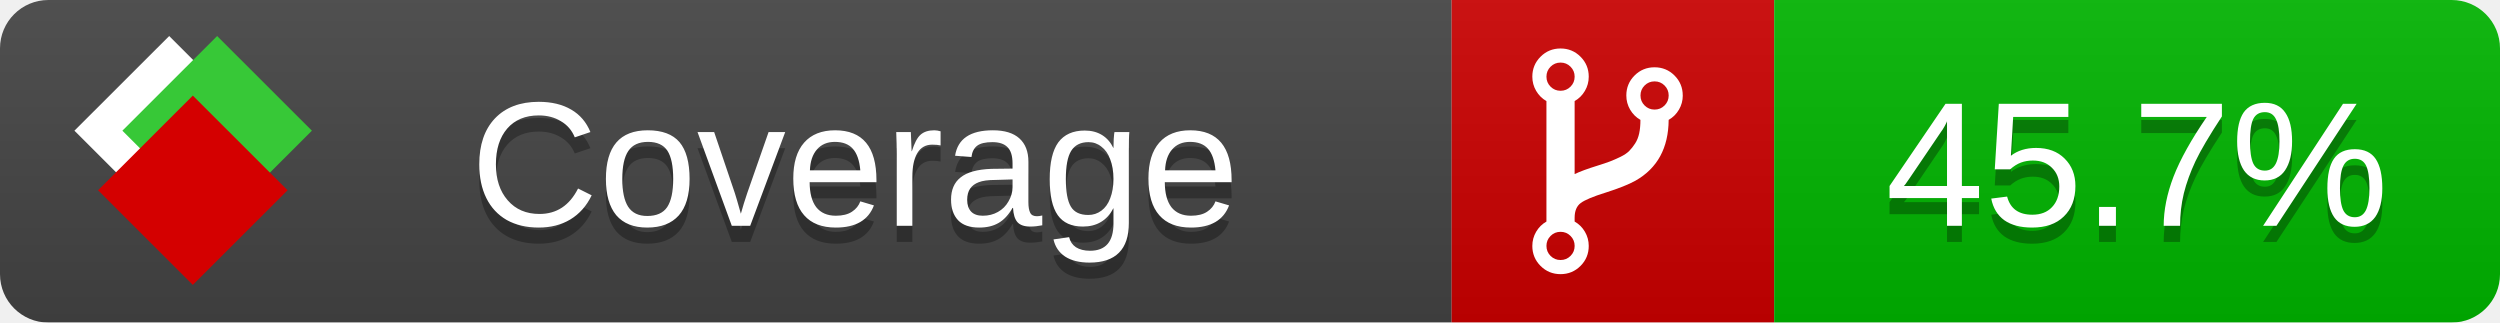
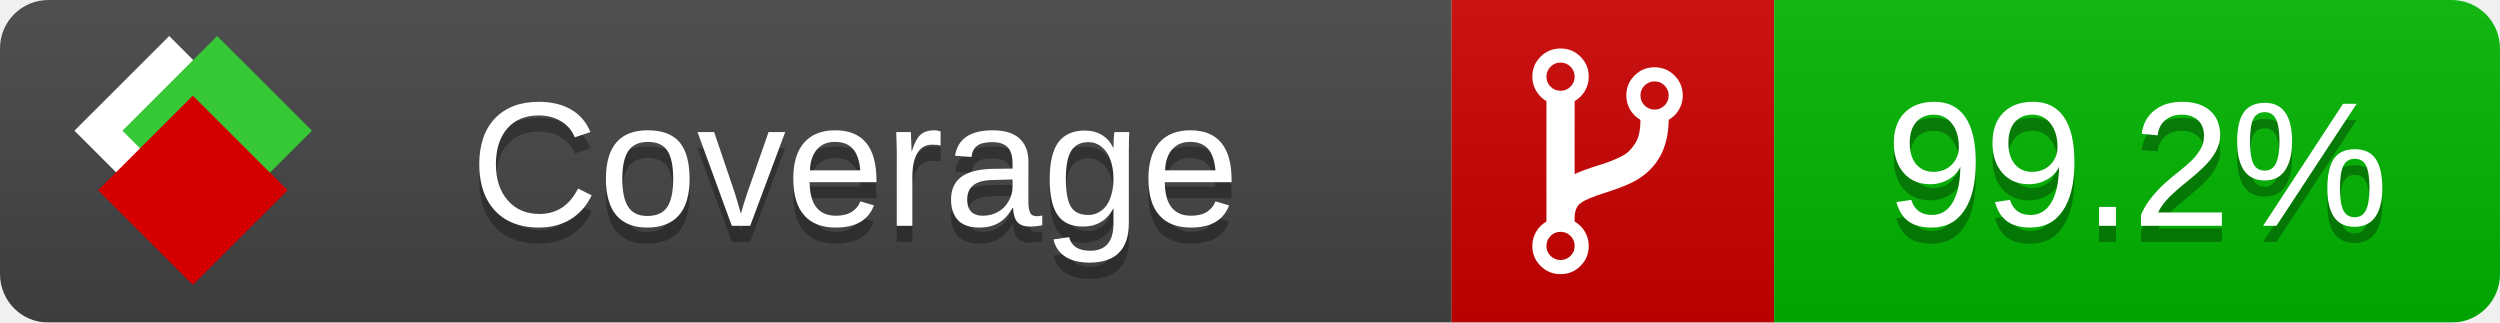
<svg xmlns="http://www.w3.org/2000/svg" xmlns:xlink="http://www.w3.org/1999/xlink" width="155" height="20">
  <style type="text/css">
          
            @keyframes fade1 {
                0% { visibility: visible; opacity: 1; }
               27% { visibility: visible; opacity: 1; }
               33% { visibility: hidden; opacity: 0; }
               60% { visibility: hidden; opacity: 0; }
               66% { visibility: hidden; opacity: 0; }
               93% { visibility: hidden; opacity: 0; }
              100% { visibility: visible; opacity: 1; }
            }
            @keyframes fade2 {
                0% { visibility: hidden; opacity: 0; }
               27% { visibility: hidden; opacity: 0; }
               33% { visibility: visible; opacity: 1; }
               60% { visibility: visible; opacity: 1; }
               66% { visibility: hidden; opacity: 0; }
               93% { visibility: hidden; opacity: 0; }
              100% { visibility: hidden; opacity: 0; }
            }
            @keyframes fade3 {
                0% { visibility: hidden; opacity: 0; }
               27% { visibility: hidden; opacity: 0; }
               33% { visibility: hidden; opacity: 0; }
               60% { visibility: hidden; opacity: 0; }
               66% { visibility: visible; opacity: 1; }
               93% { visibility: visible; opacity: 1; }
              100% { visibility: hidden; opacity: 0; }
            }
            .linecoverage {
                animation-duration: 15s;
                animation-name: fade1;
                animation-iteration-count: infinite;
            }
            .branchcoverage {
                animation-duration: 15s;
                animation-name: fade2;
                animation-iteration-count: infinite;
            }
            .methodcoverage {
                animation-duration: 15s;
                animation-name: fade3;
                animation-iteration-count: infinite;
            }
          
    </style>
  <defs>
    <linearGradient id="gradient" x2="0" y2="100%">
      <stop offset="0" stop-color="#bbb" stop-opacity=".1" />
      <stop offset="1" stop-opacity=".1" />
    </linearGradient>
    <linearGradient id="c">
      <stop offset="0" stop-color="#d40000" />
      <stop offset="1" stop-color="#ff2a2a" />
    </linearGradient>
    <linearGradient id="a">
      <stop offset="0" stop-color="#e0e0de" />
      <stop offset="1" stop-color="#fff" />
    </linearGradient>
    <linearGradient id="b">
      <stop offset="0" stop-color="#37c837" />
      <stop offset="1" stop-color="#217821" />
    </linearGradient>
    <linearGradient xlink:href="#a" id="e" x1="106.44" x2="69.96" y1="-11.96" y2="-46.84" gradientTransform="matrix(-.8426 -.00045 -.00045 -.8426 -94.27 -75.82)" gradientUnits="userSpaceOnUse" />
    <linearGradient xlink:href="#b" id="f" x1="56.19" x2="77.97" y1="-23.45" y2="10.62" gradientTransform="matrix(.8426 .00045 .00045 .8426 94.27 75.82)" gradientUnits="userSpaceOnUse" />
    <linearGradient xlink:href="#c" id="g" x1="79.98" x2="132.9" y1="10.79" y2="10.79" gradientTransform="matrix(.8426 .00045 .00045 .8426 94.27 75.82)" gradientUnits="userSpaceOnUse" />
    <mask id="mask">
      <rect width="155" height="20" rx="3" fill="#fff" />
    </mask>
    <g id="icon" transform="matrix(.04486 0 0 .04481 -.48 -.63)">
      <rect width="52.92" height="52.92" x="-109.72" y="-27.13" fill="url(#e)" transform="rotate(-135)" />
      <rect width="52.92" height="52.92" x="70.19" y="-39.18" fill="url(#f)" transform="rotate(45)" />
      <rect width="52.92" height="52.92" x="80.05" y="-15.74" fill="url(#g)" transform="rotate(45)" />
    </g>
  </defs>
  <g mask="url(#mask)">
    <rect x="0" y="0" width="90" height="20" fill="#444" />
    <rect x="90" y="0" width="20" height="20" fill="#c00" />
    <rect x="110" y="0" width="45" height="20" fill="#00B600" />
    <rect x="0" y="0" width="155" height="20" fill="url(#gradient)" />
  </g>
  <g>
    <path class="" fill="#fff" d="m 97.628,15.247 q 0,-0.364 -0.255,-0.619 -0.255,-0.255 -0.619,-0.255 -0.364,0 -0.619,0.255 -0.255,0.255 -0.255,0.619 0,0.364 0.255,0.619 0.255,0.255 0.619,0.255 0.364,0 0.619,-0.255 0.255,-0.255 0.255,-0.619 z m 0,-10.493 q 0,-0.364 -0.255,-0.619 -0.255,-0.255 -0.619,-0.255 -0.364,0 -0.619,0.255 -0.255,0.255 -0.255,0.619 0,0.364 0.255,0.619 0.255,0.255 0.619,0.255 0.364,0 0.619,-0.255 0.255,-0.255 0.255,-0.619 z m 5.83,1.166 q 0,-0.364 -0.255,-0.619 -0.255,-0.255 -0.619,-0.255 -0.364,0 -0.619,0.255 -0.255,0.255 -0.255,0.619 0,0.364 0.255,0.619 0.255,0.255 0.619,0.255 0.364,0 0.619,-0.255 0.255,-0.255 0.255,-0.619 z m 0.874,0 q 0,0.474 -0.237,0.879 -0.237,0.405 -0.638,0.633 -0.018,2.614 -2.059,3.771 -0.619,0.346 -1.849,0.738 -1.166,0.364 -1.544,0.647 -0.378,0.282 -0.378,0.911 l 0,0.237 q 0.401,0.228 0.638,0.633 0.237,0.405 0.237,0.879 0,0.729 -0.51,1.239 -0.51,0.51 -1.239,0.51 -0.729,0 -1.239,-0.51 -0.51,-0.51 -0.51,-1.239 0,-0.474 0.237,-0.879 0.237,-0.405 0.638,-0.633 l 0,-7.469 q -0.401,-0.228 -0.638,-0.633 -0.237,-0.405 -0.237,-0.879 0,-0.729 0.51,-1.239 0.51,-0.51 1.239,-0.51 0.729,0 1.239,0.51 0.51,0.51 0.51,1.239 0,0.474 -0.237,0.879 -0.237,0.405 -0.638,0.633 l 0,4.527 q 0.492,-0.237 1.403,-0.519 0.501,-0.155 0.797,-0.269 0.296,-0.114 0.642,-0.282 0.346,-0.169 0.537,-0.36 0.191,-0.191 0.369,-0.465 0.178,-0.273 0.255,-0.633 0.077,-0.36 0.077,-0.833 -0.401,-0.228 -0.638,-0.633 -0.237,-0.405 -0.237,-0.879 0,-0.729 0.51,-1.239 0.51,-0.51 1.239,-0.51 0.729,0 1.239,0.51 0.51,0.51 0.51,1.239 z" />
  </g>
  <g fill="#fff" text-anchor="middle" font-family="Verdana,Arial,Geneva,sans-serif" font-size="11">
    <a xlink:href="https://github.com/danielpalme/ReportGenerator" target="_top">
      <use xlink:href="#icon" transform="translate(3,1) scale(3.5)" />
    </a>
    <text x="53" y="15" fill="#010101" fill-opacity=".3">Coverage</text>
    <text x="53" y="14" fill="#fff">Coverage</text>
-     <text class="" x="132.5" y="15" fill="#010101" fill-opacity=".3">45.7%</text>
-     <text class="" x="132.5" y="14">45.7%</text>
+     <text class="" x="132.5" y="15" fill="#010101" fill-opacity=".3">99.2%</text>
+     <text class="" x="132.5" y="14">99.2%</text>
  </g>
  <g>
    <rect class="" x="90" y="0" width="65" height="20" fill-opacity="0" />
  </g>
</svg>
